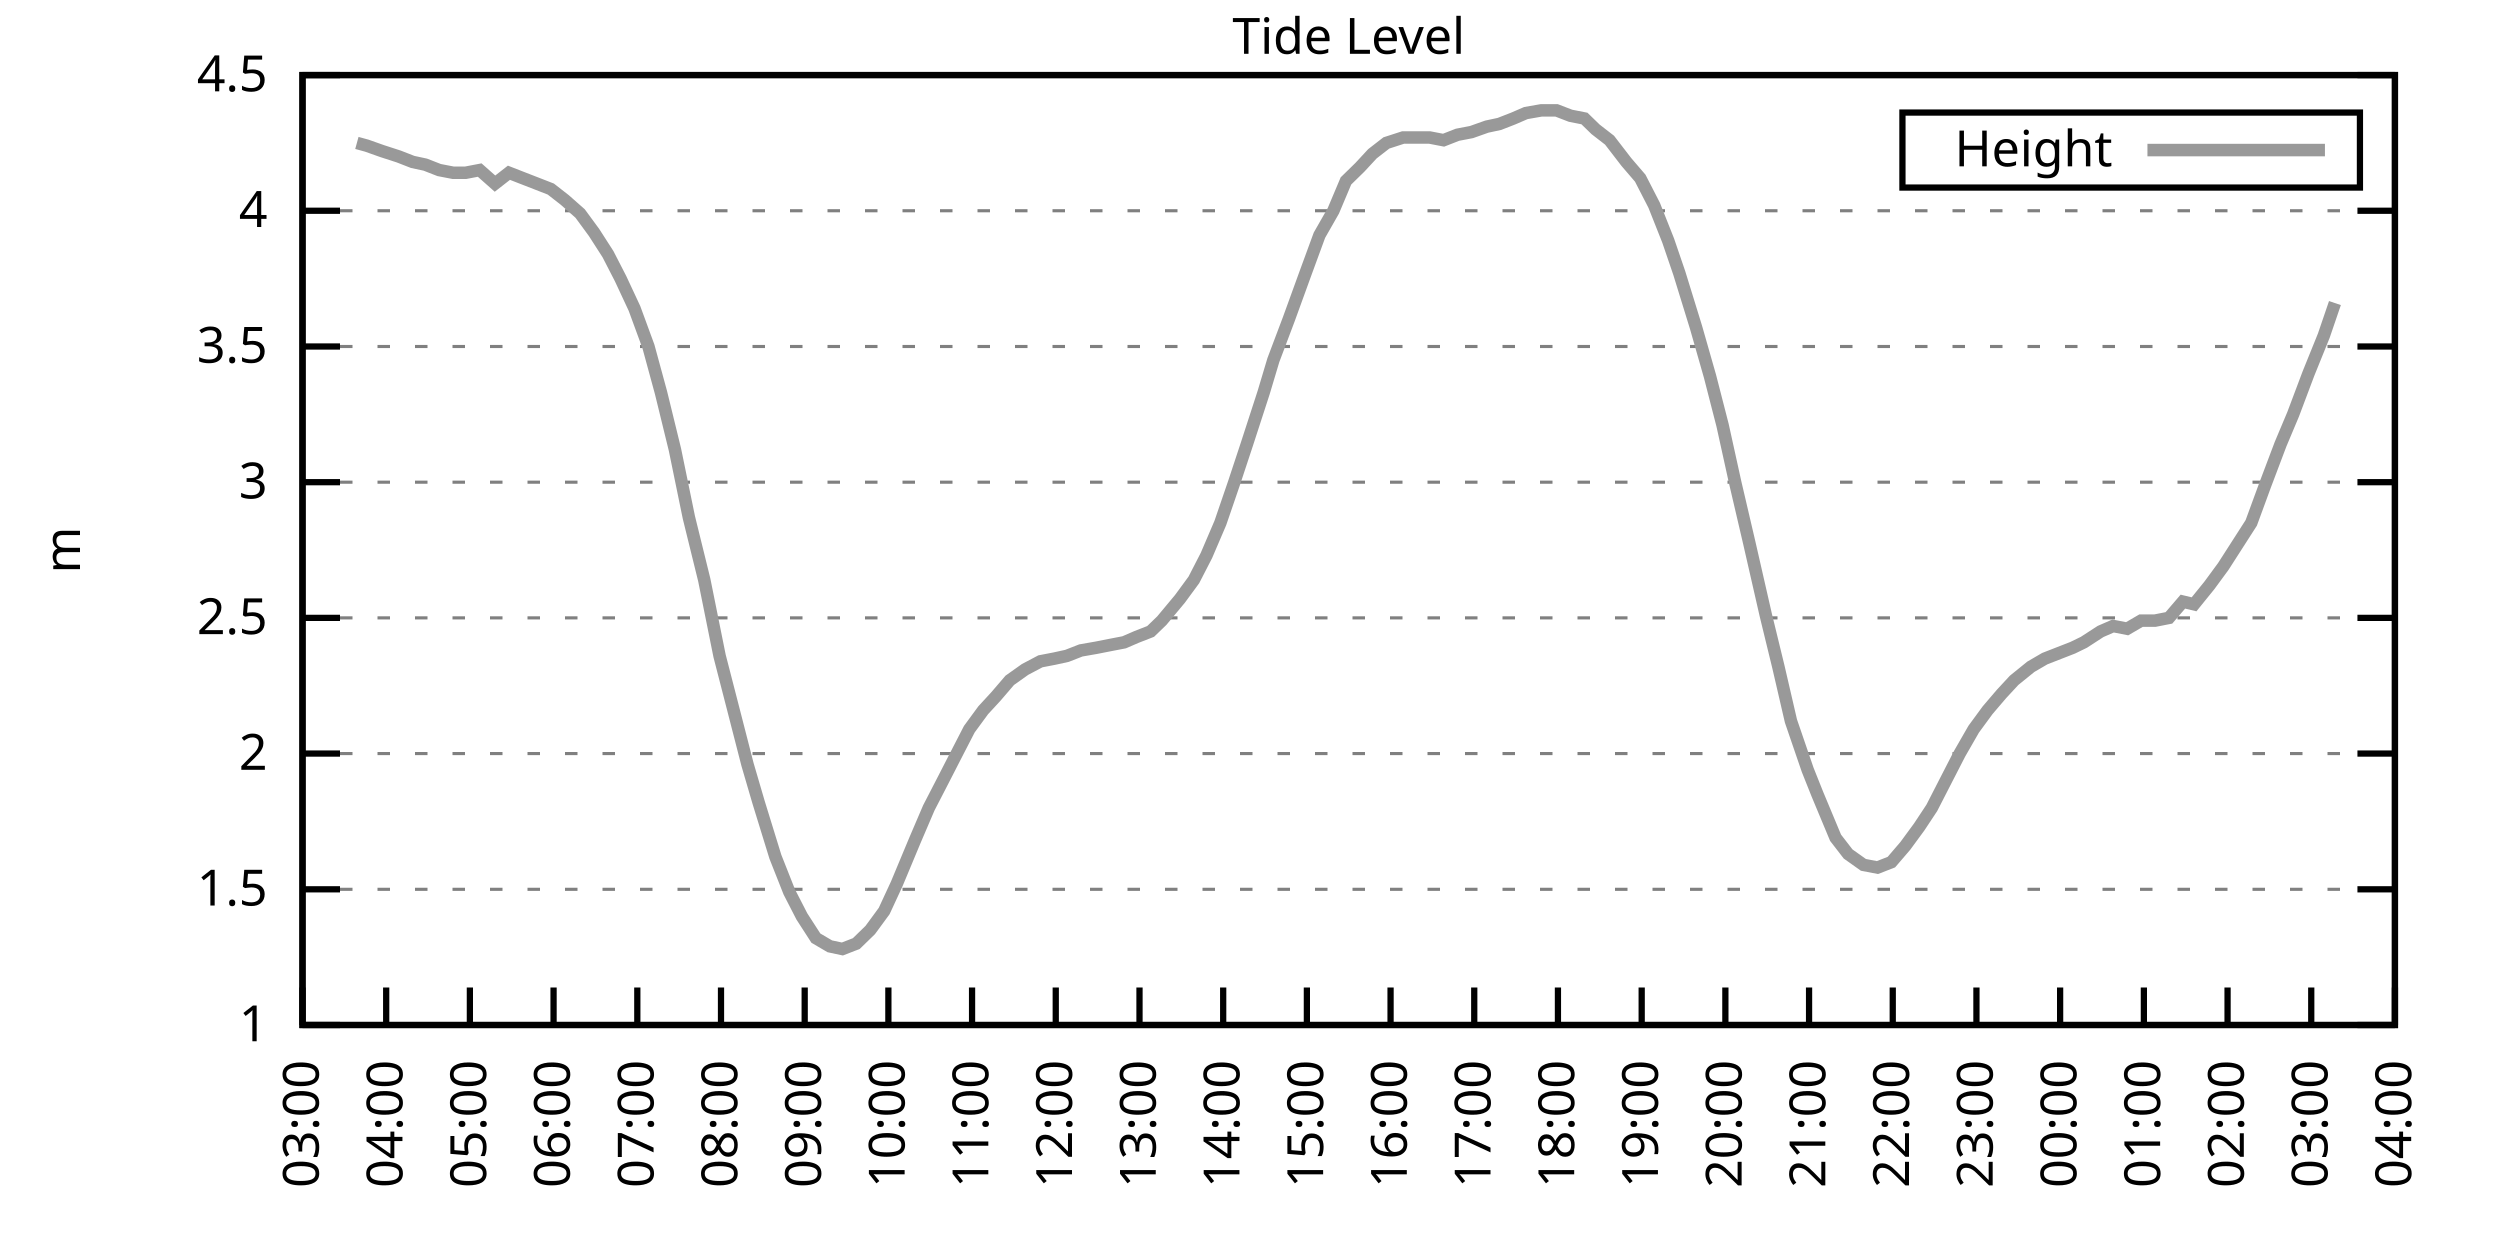
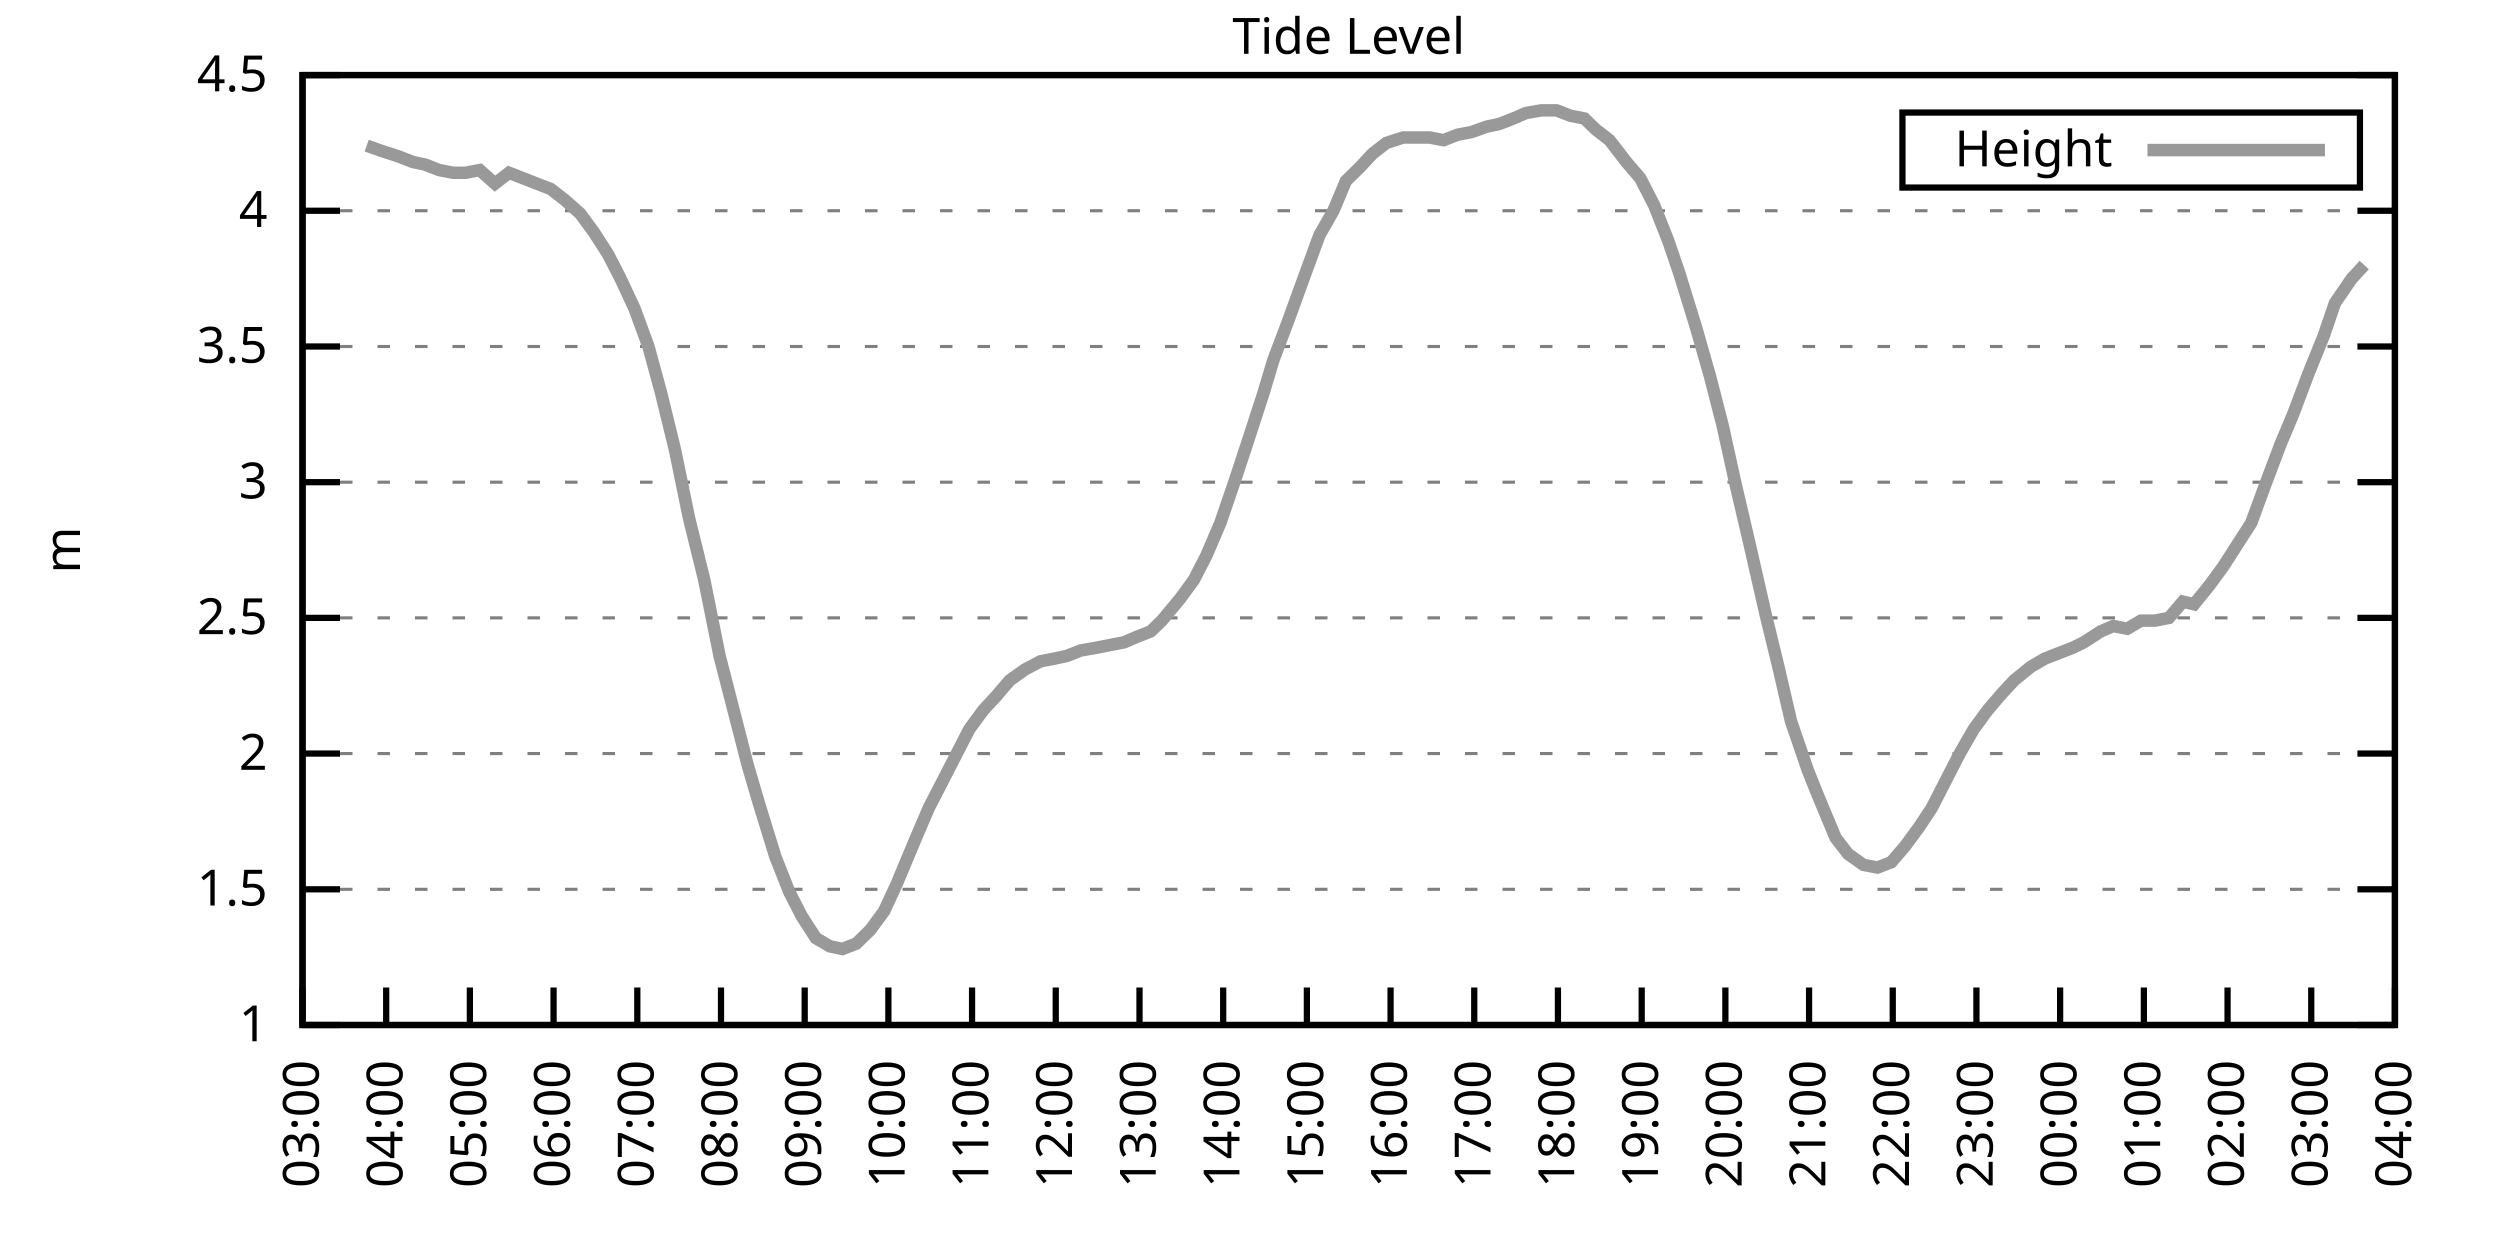
<svg xmlns="http://www.w3.org/2000/svg" xmlns:xlink="http://www.w3.org/1999/xlink" width="400" height="200" viewBox="0 0 400 200">
  <g id="gnuplot_canvas">
    <rect x="0" y="0" width="400" height="200" fill="none" />
    <defs>
      <circle id="gpDot" r="0.5" stroke-width="0.5" stroke="currentColor" />
      <path id="gpPt0" stroke-width="0.333" stroke="currentColor" d="M-1,0 h2 M0,-1 v2" />
      <path id="gpPt1" stroke-width="0.333" stroke="currentColor" d="M-1,-1 L1,1 M1,-1 L-1,1" />
      <path id="gpPt2" stroke-width="0.333" stroke="currentColor" d="M-1,0 L1,0 M0,-1 L0,1 M-1,-1 L1,1 M-1,1 L1,-1" />
      <rect id="gpPt3" stroke-width="0.333" stroke="currentColor" x="-1" y="-1" width="2" height="2" />
      <rect id="gpPt4" stroke-width="0.333" stroke="currentColor" fill="currentColor" x="-1" y="-1" width="2" height="2" />
      <circle id="gpPt5" stroke-width="0.333" stroke="currentColor" cx="0" cy="0" r="1" />
      <use xlink:href="#gpPt5" id="gpPt6" fill="currentColor" stroke="none" />
      <path id="gpPt7" stroke-width="0.333" stroke="currentColor" d="M0,-1.33 L-1.33,0.67 L1.33,0.67 z" />
      <use xlink:href="#gpPt7" id="gpPt8" fill="currentColor" stroke="none" />
      <use xlink:href="#gpPt7" id="gpPt9" stroke="currentColor" transform="rotate(180)" />
      <use xlink:href="#gpPt9" id="gpPt10" fill="currentColor" stroke="none" />
      <use xlink:href="#gpPt3" id="gpPt11" stroke="currentColor" transform="rotate(45)" />
      <use xlink:href="#gpPt11" id="gpPt12" fill="currentColor" stroke="none" />
      <path id="gpPt13" stroke-width="0.333" stroke="currentColor" d="M0,1.330 L1.265,0.411 L0.782,-1.067 L-0.782,-1.076 L-1.265,0.411 z" />
      <use xlink:href="#gpPt13" id="gpPt14" fill="currentColor" stroke="none" />
      <filter id="textbox" filterUnits="objectBoundingBox" x="0" y="0" height="1" width="1">
        <feFlood flood-color="white" flood-opacity="1" result="bgnd" />
        <feComposite in="SourceGraphic" in2="bgnd" operator="atop" />
      </filter>
      <filter id="greybox" filterUnits="objectBoundingBox" x="0" y="0" height="1" width="1">
        <feFlood flood-color="lightgrey" flood-opacity="1" result="grey" />
        <feComposite in="SourceGraphic" in2="grey" operator="atop" />
      </filter>
    </defs>
    <g fill="none" color="white" stroke="currentColor" stroke-width="1.00" stroke-linecap="butt" stroke-linejoin="miter">
</g>
    <g fill="none" color="black" stroke="currentColor" stroke-width="1.00" stroke-linecap="butt" stroke-linejoin="miter">
      <g stroke="none" shape-rendering="crispEdges">
        <polygon fill="rgb(255, 255, 255)" points="48.40,164.00 383.18,164.00 383.18,12.02 48.40,12.02 " />
      </g>
    </g>
    <g fill="none" color="black" stroke="currentColor" stroke-width="1.00" stroke-linecap="butt" stroke-linejoin="miter">
</g>
    <g fill="none" color="black" stroke="black" stroke-width="0.50" stroke-linecap="butt" stroke-linejoin="miter">
</g>
    <g fill="none" color="gray" stroke="currentColor" stroke-width="0.50" stroke-linecap="butt" stroke-linejoin="miter">
      <path stroke="gray" stroke-dasharray="2,4" class="gridline" d="M48.40,164.00 L383.19,164.00  " />
    </g>
    <g fill="none" color="gray" stroke="gray" stroke-width="1.00" stroke-linecap="butt" stroke-linejoin="miter">
</g>
    <g fill="none" color="black" stroke="currentColor" stroke-width="1.00" stroke-linecap="butt" stroke-linejoin="miter">
      <path stroke="black" d="M48.40,164.00 L54.40,164.00 M383.19,164.00 L377.19,164.00  " />
      <g transform="translate(42.80,166.60)" stroke="none" fill="black" font-family="Sans" font-size="8.00" text-anchor="end">
        <text>
          <tspan font-family="Sans"> 1</tspan>
        </text>
      </g>
    </g>
    <g fill="none" color="black" stroke="currentColor" stroke-width="1.00" stroke-linecap="butt" stroke-linejoin="miter">
</g>
    <g fill="none" color="black" stroke="black" stroke-width="0.50" stroke-linecap="butt" stroke-linejoin="miter">
</g>
    <g fill="none" color="gray" stroke="currentColor" stroke-width="0.50" stroke-linecap="butt" stroke-linejoin="miter">
      <path stroke="gray" stroke-dasharray="2,4" class="gridline" d="M48.40,142.29 L383.19,142.29  " />
    </g>
    <g fill="none" color="gray" stroke="gray" stroke-width="1.00" stroke-linecap="butt" stroke-linejoin="miter">
</g>
    <g fill="none" color="black" stroke="currentColor" stroke-width="1.00" stroke-linecap="butt" stroke-linejoin="miter">
      <path stroke="black" d="M48.40,142.29 L54.40,142.29 M383.19,142.29 L377.19,142.29  " />
      <g transform="translate(42.80,144.89)" stroke="none" fill="black" font-family="Sans" font-size="8.00" text-anchor="end">
        <text>
          <tspan font-family="Sans"> 1.5</tspan>
        </text>
      </g>
    </g>
    <g fill="none" color="black" stroke="currentColor" stroke-width="1.00" stroke-linecap="butt" stroke-linejoin="miter">
</g>
    <g fill="none" color="black" stroke="black" stroke-width="0.50" stroke-linecap="butt" stroke-linejoin="miter">
</g>
    <g fill="none" color="gray" stroke="currentColor" stroke-width="0.50" stroke-linecap="butt" stroke-linejoin="miter">
      <path stroke="gray" stroke-dasharray="2,4" class="gridline" d="M48.40,120.57 L383.19,120.57  " />
    </g>
    <g fill="none" color="gray" stroke="gray" stroke-width="1.00" stroke-linecap="butt" stroke-linejoin="miter">
</g>
    <g fill="none" color="black" stroke="currentColor" stroke-width="1.00" stroke-linecap="butt" stroke-linejoin="miter">
      <path stroke="black" d="M48.40,120.57 L54.40,120.57 M383.19,120.57 L377.19,120.57  " />
      <g transform="translate(42.80,123.17)" stroke="none" fill="black" font-family="Sans" font-size="8.00" text-anchor="end">
        <text>
          <tspan font-family="Sans"> 2</tspan>
        </text>
      </g>
    </g>
    <g fill="none" color="black" stroke="currentColor" stroke-width="1.00" stroke-linecap="butt" stroke-linejoin="miter">
</g>
    <g fill="none" color="black" stroke="black" stroke-width="0.50" stroke-linecap="butt" stroke-linejoin="miter">
</g>
    <g fill="none" color="gray" stroke="currentColor" stroke-width="0.50" stroke-linecap="butt" stroke-linejoin="miter">
      <path stroke="gray" stroke-dasharray="2,4" class="gridline" d="M48.40,98.86 L383.19,98.86  " />
    </g>
    <g fill="none" color="gray" stroke="gray" stroke-width="1.00" stroke-linecap="butt" stroke-linejoin="miter">
</g>
    <g fill="none" color="black" stroke="currentColor" stroke-width="1.00" stroke-linecap="butt" stroke-linejoin="miter">
      <path stroke="black" d="M48.40,98.86 L54.40,98.86 M383.19,98.86 L377.19,98.86  " />
      <g transform="translate(42.80,101.46)" stroke="none" fill="black" font-family="Sans" font-size="8.00" text-anchor="end">
        <text>
          <tspan font-family="Sans"> 2.5</tspan>
        </text>
      </g>
    </g>
    <g fill="none" color="black" stroke="currentColor" stroke-width="1.00" stroke-linecap="butt" stroke-linejoin="miter">
</g>
    <g fill="none" color="black" stroke="black" stroke-width="0.50" stroke-linecap="butt" stroke-linejoin="miter">
</g>
    <g fill="none" color="gray" stroke="currentColor" stroke-width="0.50" stroke-linecap="butt" stroke-linejoin="miter">
      <path stroke="gray" stroke-dasharray="2,4" class="gridline" d="M48.40,77.15 L383.19,77.15  " />
    </g>
    <g fill="none" color="gray" stroke="gray" stroke-width="1.00" stroke-linecap="butt" stroke-linejoin="miter">
</g>
    <g fill="none" color="black" stroke="currentColor" stroke-width="1.00" stroke-linecap="butt" stroke-linejoin="miter">
      <path stroke="black" d="M48.40,77.15 L54.40,77.15 M383.19,77.15 L377.19,77.15  " />
      <g transform="translate(42.80,79.75)" stroke="none" fill="black" font-family="Sans" font-size="8.00" text-anchor="end">
        <text>
          <tspan font-family="Sans"> 3</tspan>
        </text>
      </g>
    </g>
    <g fill="none" color="black" stroke="currentColor" stroke-width="1.00" stroke-linecap="butt" stroke-linejoin="miter">
</g>
    <g fill="none" color="black" stroke="black" stroke-width="0.50" stroke-linecap="butt" stroke-linejoin="miter">
</g>
    <g fill="none" color="gray" stroke="currentColor" stroke-width="0.50" stroke-linecap="butt" stroke-linejoin="miter">
      <path stroke="gray" stroke-dasharray="2,4" class="gridline" d="M48.40,55.44 L383.19,55.44  " />
    </g>
    <g fill="none" color="gray" stroke="gray" stroke-width="1.00" stroke-linecap="butt" stroke-linejoin="miter">
</g>
    <g fill="none" color="black" stroke="currentColor" stroke-width="1.00" stroke-linecap="butt" stroke-linejoin="miter">
      <path stroke="black" d="M48.40,55.44 L54.40,55.44 M383.19,55.44 L377.19,55.44  " />
      <g transform="translate(42.80,58.04)" stroke="none" fill="black" font-family="Sans" font-size="8.00" text-anchor="end">
        <text>
          <tspan font-family="Sans"> 3.5</tspan>
        </text>
      </g>
    </g>
    <g fill="none" color="black" stroke="currentColor" stroke-width="1.00" stroke-linecap="butt" stroke-linejoin="miter">
</g>
    <g fill="none" color="black" stroke="black" stroke-width="0.50" stroke-linecap="butt" stroke-linejoin="miter">
</g>
    <g fill="none" color="gray" stroke="currentColor" stroke-width="0.50" stroke-linecap="butt" stroke-linejoin="miter">
      <path stroke="gray" stroke-dasharray="2,4" class="gridline" d="M48.40,33.72 L383.19,33.72  " />
    </g>
    <g fill="none" color="gray" stroke="gray" stroke-width="1.00" stroke-linecap="butt" stroke-linejoin="miter">
</g>
    <g fill="none" color="black" stroke="currentColor" stroke-width="1.00" stroke-linecap="butt" stroke-linejoin="miter">
      <path stroke="black" d="M48.40,33.72 L54.40,33.72 M383.19,33.72 L377.19,33.72  " />
      <g transform="translate(42.80,36.32)" stroke="none" fill="black" font-family="Sans" font-size="8.00" text-anchor="end">
        <text>
          <tspan font-family="Sans"> 4</tspan>
        </text>
      </g>
    </g>
    <g fill="none" color="black" stroke="currentColor" stroke-width="1.00" stroke-linecap="butt" stroke-linejoin="miter">
</g>
    <g fill="none" color="black" stroke="black" stroke-width="0.50" stroke-linecap="butt" stroke-linejoin="miter">
</g>
    <g fill="none" color="gray" stroke="currentColor" stroke-width="0.50" stroke-linecap="butt" stroke-linejoin="miter">
      <path stroke="gray" stroke-dasharray="2,4" class="gridline" d="M48.40,12.01 L383.19,12.01  " />
    </g>
    <g fill="none" color="gray" stroke="gray" stroke-width="1.00" stroke-linecap="butt" stroke-linejoin="miter">
</g>
    <g fill="none" color="black" stroke="currentColor" stroke-width="1.00" stroke-linecap="butt" stroke-linejoin="miter">
      <path stroke="black" d="M48.40,12.01 L54.40,12.01 M383.19,12.01 L377.19,12.01  " />
      <g transform="translate(42.80,14.61)" stroke="none" fill="black" font-family="Sans" font-size="8.00" text-anchor="end">
        <text>
          <tspan font-family="Sans"> 4.5</tspan>
        </text>
      </g>
    </g>
    <g fill="none" color="black" stroke="currentColor" stroke-width="1.00" stroke-linecap="butt" stroke-linejoin="miter">
      <path stroke="black" d="M48.40,164.00 L48.40,158.00  " />
      <g transform="translate(51.00,169.60) rotate(270.00)" stroke="none" fill="black" font-family="Sans" font-size="8.00" text-anchor="end">
        <text>
          <tspan font-family="Sans">03:00</tspan>
        </text>
      </g>
    </g>
    <g fill="none" color="black" stroke="currentColor" stroke-width="1.00" stroke-linecap="butt" stroke-linejoin="miter">
      <path stroke="black" d="M61.79,164.00 L61.79,158.00  " />
      <g transform="translate(64.39,169.60) rotate(270.00)" stroke="none" fill="black" font-family="Sans" font-size="8.00" text-anchor="end">
        <text>
          <tspan font-family="Sans">04:00</tspan>
        </text>
      </g>
    </g>
    <g fill="none" color="black" stroke="currentColor" stroke-width="1.00" stroke-linecap="butt" stroke-linejoin="miter">
      <path stroke="black" d="M75.18,164.00 L75.18,158.00  " />
      <g transform="translate(77.78,169.60) rotate(270.00)" stroke="none" fill="black" font-family="Sans" font-size="8.00" text-anchor="end">
        <text>
          <tspan font-family="Sans">05:00</tspan>
        </text>
      </g>
    </g>
    <g fill="none" color="black" stroke="currentColor" stroke-width="1.00" stroke-linecap="butt" stroke-linejoin="miter">
      <path stroke="black" d="M88.57,164.00 L88.57,158.00  " />
      <g transform="translate(91.17,169.60) rotate(270.00)" stroke="none" fill="black" font-family="Sans" font-size="8.00" text-anchor="end">
        <text>
          <tspan font-family="Sans">06:00</tspan>
        </text>
      </g>
    </g>
    <g fill="none" color="black" stroke="currentColor" stroke-width="1.00" stroke-linecap="butt" stroke-linejoin="miter">
      <path stroke="black" d="M101.97,164.00 L101.97,158.00  " />
      <g transform="translate(104.57,169.60) rotate(270.00)" stroke="none" fill="black" font-family="Sans" font-size="8.00" text-anchor="end">
        <text>
          <tspan font-family="Sans">07:00</tspan>
        </text>
      </g>
    </g>
    <g fill="none" color="black" stroke="currentColor" stroke-width="1.00" stroke-linecap="butt" stroke-linejoin="miter">
      <path stroke="black" d="M115.36,164.00 L115.36,158.00  " />
      <g transform="translate(117.96,169.60) rotate(270.00)" stroke="none" fill="black" font-family="Sans" font-size="8.00" text-anchor="end">
        <text>
          <tspan font-family="Sans">08:00</tspan>
        </text>
      </g>
    </g>
    <g fill="none" color="black" stroke="currentColor" stroke-width="1.00" stroke-linecap="butt" stroke-linejoin="miter">
      <path stroke="black" d="M128.75,164.00 L128.75,158.00  " />
      <g transform="translate(131.35,169.60) rotate(270.00)" stroke="none" fill="black" font-family="Sans" font-size="8.00" text-anchor="end">
        <text>
          <tspan font-family="Sans">09:00</tspan>
        </text>
      </g>
    </g>
    <g fill="none" color="black" stroke="currentColor" stroke-width="1.00" stroke-linecap="butt" stroke-linejoin="miter">
      <path stroke="black" d="M142.14,164.00 L142.14,158.00  " />
      <g transform="translate(144.74,169.60) rotate(270.00)" stroke="none" fill="black" font-family="Sans" font-size="8.00" text-anchor="end">
        <text>
          <tspan font-family="Sans">10:00</tspan>
        </text>
      </g>
    </g>
    <g fill="none" color="black" stroke="currentColor" stroke-width="1.00" stroke-linecap="butt" stroke-linejoin="miter">
      <path stroke="black" d="M155.53,164.00 L155.53,158.00  " />
      <g transform="translate(158.13,169.60) rotate(270.00)" stroke="none" fill="black" font-family="Sans" font-size="8.00" text-anchor="end">
        <text>
          <tspan font-family="Sans">11:00</tspan>
        </text>
      </g>
    </g>
    <g fill="none" color="black" stroke="currentColor" stroke-width="1.00" stroke-linecap="butt" stroke-linejoin="miter">
      <path stroke="black" d="M168.92,164.00 L168.92,158.00  " />
      <g transform="translate(171.52,169.60) rotate(270.00)" stroke="none" fill="black" font-family="Sans" font-size="8.00" text-anchor="end">
        <text>
          <tspan font-family="Sans">12:00</tspan>
        </text>
      </g>
    </g>
    <g fill="none" color="black" stroke="currentColor" stroke-width="1.00" stroke-linecap="butt" stroke-linejoin="miter">
      <path stroke="black" d="M182.32,164.00 L182.32,158.00  " />
      <g transform="translate(184.92,169.60) rotate(270.00)" stroke="none" fill="black" font-family="Sans" font-size="8.00" text-anchor="end">
        <text>
          <tspan font-family="Sans">13:00</tspan>
        </text>
      </g>
    </g>
    <g fill="none" color="black" stroke="currentColor" stroke-width="1.00" stroke-linecap="butt" stroke-linejoin="miter">
      <path stroke="black" d="M195.71,164.00 L195.71,158.00  " />
      <g transform="translate(198.31,169.60) rotate(270.00)" stroke="none" fill="black" font-family="Sans" font-size="8.00" text-anchor="end">
        <text>
          <tspan font-family="Sans">14:00</tspan>
        </text>
      </g>
    </g>
    <g fill="none" color="black" stroke="currentColor" stroke-width="1.00" stroke-linecap="butt" stroke-linejoin="miter">
      <path stroke="black" d="M209.10,164.00 L209.10,158.00  " />
      <g transform="translate(211.70,169.60) rotate(270.00)" stroke="none" fill="black" font-family="Sans" font-size="8.00" text-anchor="end">
        <text>
          <tspan font-family="Sans">15:00</tspan>
        </text>
      </g>
    </g>
    <g fill="none" color="black" stroke="currentColor" stroke-width="1.00" stroke-linecap="butt" stroke-linejoin="miter">
      <path stroke="black" d="M222.49,164.00 L222.49,158.00  " />
      <g transform="translate(225.09,169.60) rotate(270.00)" stroke="none" fill="black" font-family="Sans" font-size="8.00" text-anchor="end">
        <text>
          <tspan font-family="Sans">16:00</tspan>
        </text>
      </g>
    </g>
    <g fill="none" color="black" stroke="currentColor" stroke-width="1.00" stroke-linecap="butt" stroke-linejoin="miter">
      <path stroke="black" d="M235.88,164.00 L235.88,158.00  " />
      <g transform="translate(238.48,169.60) rotate(270.00)" stroke="none" fill="black" font-family="Sans" font-size="8.00" text-anchor="end">
        <text>
          <tspan font-family="Sans">17:00</tspan>
        </text>
      </g>
    </g>
    <g fill="none" color="black" stroke="currentColor" stroke-width="1.00" stroke-linecap="butt" stroke-linejoin="miter">
      <path stroke="black" d="M249.27,164.00 L249.27,158.00  " />
      <g transform="translate(251.87,169.60) rotate(270.00)" stroke="none" fill="black" font-family="Sans" font-size="8.00" text-anchor="end">
        <text>
          <tspan font-family="Sans">18:00</tspan>
        </text>
      </g>
    </g>
    <g fill="none" color="black" stroke="currentColor" stroke-width="1.00" stroke-linecap="butt" stroke-linejoin="miter">
      <path stroke="black" d="M262.67,164.00 L262.67,158.00  " />
      <g transform="translate(265.27,169.60) rotate(270.00)" stroke="none" fill="black" font-family="Sans" font-size="8.00" text-anchor="end">
        <text>
          <tspan font-family="Sans">19:00</tspan>
        </text>
      </g>
    </g>
    <g fill="none" color="black" stroke="currentColor" stroke-width="1.00" stroke-linecap="butt" stroke-linejoin="miter">
      <path stroke="black" d="M276.06,164.00 L276.06,158.00  " />
      <g transform="translate(278.66,169.60) rotate(270.00)" stroke="none" fill="black" font-family="Sans" font-size="8.00" text-anchor="end">
        <text>
          <tspan font-family="Sans">20:00</tspan>
        </text>
      </g>
    </g>
    <g fill="none" color="black" stroke="currentColor" stroke-width="1.00" stroke-linecap="butt" stroke-linejoin="miter">
      <path stroke="black" d="M289.45,164.00 L289.45,158.00  " />
      <g transform="translate(292.05,169.60) rotate(270.00)" stroke="none" fill="black" font-family="Sans" font-size="8.00" text-anchor="end">
        <text>
          <tspan font-family="Sans">21:00</tspan>
        </text>
      </g>
    </g>
    <g fill="none" color="black" stroke="currentColor" stroke-width="1.00" stroke-linecap="butt" stroke-linejoin="miter">
      <path stroke="black" d="M302.84,164.00 L302.84,158.00  " />
      <g transform="translate(305.44,169.60) rotate(270.00)" stroke="none" fill="black" font-family="Sans" font-size="8.00" text-anchor="end">
        <text>
          <tspan font-family="Sans">22:00</tspan>
        </text>
      </g>
    </g>
    <g fill="none" color="black" stroke="currentColor" stroke-width="1.00" stroke-linecap="butt" stroke-linejoin="miter">
      <path stroke="black" d="M316.23,164.00 L316.23,158.00  " />
      <g transform="translate(318.83,169.60) rotate(270.00)" stroke="none" fill="black" font-family="Sans" font-size="8.00" text-anchor="end">
        <text>
          <tspan font-family="Sans">23:00</tspan>
        </text>
      </g>
    </g>
    <g fill="none" color="black" stroke="currentColor" stroke-width="1.00" stroke-linecap="butt" stroke-linejoin="miter">
      <path stroke="black" d="M329.62,164.00 L329.62,158.00  " />
      <g transform="translate(332.22,169.60) rotate(270.00)" stroke="none" fill="black" font-family="Sans" font-size="8.00" text-anchor="end">
        <text>
          <tspan font-family="Sans">00:00</tspan>
        </text>
      </g>
    </g>
    <g fill="none" color="black" stroke="currentColor" stroke-width="1.00" stroke-linecap="butt" stroke-linejoin="miter">
      <path stroke="black" d="M343.02,164.00 L343.02,158.00  " />
      <g transform="translate(345.62,169.60) rotate(270.00)" stroke="none" fill="black" font-family="Sans" font-size="8.00" text-anchor="end">
        <text>
          <tspan font-family="Sans">01:00</tspan>
        </text>
      </g>
    </g>
    <g fill="none" color="black" stroke="currentColor" stroke-width="1.00" stroke-linecap="butt" stroke-linejoin="miter">
      <path stroke="black" d="M356.41,164.00 L356.41,158.00  " />
      <g transform="translate(359.01,169.60) rotate(270.00)" stroke="none" fill="black" font-family="Sans" font-size="8.00" text-anchor="end">
        <text>
          <tspan font-family="Sans">02:00</tspan>
        </text>
      </g>
    </g>
    <g fill="none" color="black" stroke="currentColor" stroke-width="1.00" stroke-linecap="butt" stroke-linejoin="miter">
      <path stroke="black" d="M369.80,164.00 L369.80,158.00  " />
      <g transform="translate(372.40,169.60) rotate(270.00)" stroke="none" fill="black" font-family="Sans" font-size="8.00" text-anchor="end">
        <text>
          <tspan font-family="Sans">03:00</tspan>
        </text>
      </g>
    </g>
    <g fill="none" color="black" stroke="currentColor" stroke-width="1.00" stroke-linecap="butt" stroke-linejoin="miter">
      <path stroke="black" d="M383.19,164.00 L383.19,158.00  " />
      <g transform="translate(385.79,169.60) rotate(270.00)" stroke="none" fill="black" font-family="Sans" font-size="8.00" text-anchor="end">
        <text>
          <tspan font-family="Sans">04:00</tspan>
        </text>
      </g>
    </g>
    <g fill="none" color="black" stroke="currentColor" stroke-width="1.00" stroke-linecap="butt" stroke-linejoin="miter">
</g>
    <g fill="none" color="black" stroke="currentColor" stroke-width="1.00" stroke-linecap="butt" stroke-linejoin="miter">
      <path stroke="black" d="M48.40,12.01 L48.40,164.00 L383.19,164.00 L383.19,12.01 L48.40,12.01 Z  " />
    </g>
    <g fill="none" color="black" stroke="currentColor" stroke-width="1.00" stroke-linecap="butt" stroke-linejoin="miter">
</g>
    <g fill="none" color="black" stroke="currentColor" stroke-width="1.00" stroke-linecap="butt" stroke-linejoin="miter">
      <path stroke="black" d="M304.39,30.01 L304.39,18.01 L377.59,18.01 L377.59,30.01 L304.39,30.01 Z  " />
    </g>
    <g id="Tide_level_plot_1">
      <g fill="none" color="white" stroke="black" stroke-width="2.00" stroke-linecap="butt" stroke-linejoin="miter">
</g>
      <g fill="none" color="black" stroke="currentColor" stroke-width="2.00" stroke-linecap="butt" stroke-linejoin="miter">
        <g transform="translate(337.99,26.61)" stroke="none" fill="black" font-family="Sans" font-size="8.00" text-anchor="end">
          <text>
            <tspan font-family="Sans">Height</tspan>
          </text>
        </g>
      </g>
      <g fill="none" color="black" stroke="currentColor" stroke-width="2.00" stroke-linecap="butt" stroke-linejoin="miter">
-         <path stroke="rgb(153, 153, 153)" d="M343.59,24.01 L371.99,24.01 M57.10,22.87 L58.67,23.30 L61.12,24.17 L63.80,25.04 L66.03,25.91 L68.04,26.34   L70.27,27.21 L72.50,27.64 L74.51,27.64 L76.75,27.21 L79.20,29.38 L81.43,27.64 L83.66,28.51 L85.90,29.38   L88.13,30.25 L90.36,31.99 L92.82,34.16 L95.05,37.20 L97.28,40.67 L99.29,44.58 L101.52,49.36 L103.75,55.44   L105.76,62.82 L107.99,71.94 L110.22,82.79 L112.68,92.78 L115.13,104.94 L117.37,113.63 L119.60,122.31 L121.38,128.39   L124.06,137.08 L126.29,142.72 L128.30,146.63 L130.54,150.10 L132.77,151.41 L134.78,151.84 L137.01,150.97 L139.24,148.80   L141.47,145.76 L143.48,141.42 L146.38,134.47 L148.61,129.26 L150.85,124.92 L153.08,120.57 L155.09,116.67 L157.32,113.63   L159.33,111.45 L161.56,108.85 L164.01,107.11 L166.47,105.81 L168.70,105.38 L170.71,104.94 L172.94,104.07 L175.40,103.64   L177.63,103.20 L179.86,102.77 L181.87,101.90 L184.10,101.03 L185.89,99.30 L188.79,95.82 L191.02,92.78 L193.03,88.87   L195.26,83.66 L197.49,77.15 L199.50,71.07 L202.18,62.82 L203.74,57.61 L206.20,51.09 L208.88,43.71 L211.11,37.63   L213.34,33.72 L215.35,28.95 L217.58,26.77 L219.59,24.60 L221.82,22.87 L224.50,22.00 L226.73,22.00 L228.74,22.00   L230.97,22.43 L233.20,21.56 L235.44,21.13 L237.89,20.26 L239.90,19.83 L242.13,18.96 L244.14,18.09 L246.60,17.66   L249.05,17.66 L251.28,18.52 L253.51,18.96 L255.30,20.70 L257.53,22.43 L260.21,25.91 L262.44,28.51 L264.67,32.85   L266.91,38.50 L268.69,43.71 L271.37,52.40 L273.60,60.21 L275.61,68.03 L277.62,77.15 L279.85,86.70 L282.53,98.43   L284.54,106.68 L286.55,115.36 L289.23,123.18 L290.79,127.09 L293.69,134.04 L295.70,136.64 L298.15,138.38 L300.39,138.81   L302.62,137.94 L304.85,135.34 L307.08,132.30 L309.09,129.26 L311.54,124.48 L313.55,120.57 L315.79,116.67 L318.02,113.63   L320.25,111.02 L322.26,108.85 L324.94,106.68 L327.17,105.38 L329.40,104.51 L331.63,103.64 L333.42,102.77 L336.10,101.03   L338.10,100.16 L340.34,100.60 L342.57,99.30 L344.80,99.30 L347.03,98.86 L349.26,96.26 L351.05,96.69 L353.51,93.65   L355.74,90.61 L360.20,83.66 L362.43,77.58 L364.89,71.07 L366.90,66.29 L369.35,59.78 L371.81,53.70 L373.59,48.49    " />
+         <path stroke="rgb(153, 153, 153)" d="M343.59,24.01 L371.99,24.01 M58.67,23.30 L61.12,24.17 L63.80,25.04 L66.03,25.91 L68.04,26.34 L70.27,27.21   L72.50,27.64 L74.51,27.64 L76.75,27.21 L79.20,29.38 L81.43,27.64 L83.66,28.51 L85.90,29.38 L88.13,30.25   L90.36,31.99 L92.82,34.16 L95.05,37.20 L97.28,40.67 L99.29,44.58 L101.52,49.36 L103.75,55.44 L105.76,62.82   L107.99,71.94 L110.22,82.79 L112.68,92.78 L115.13,104.94 L117.37,113.63 L119.60,122.31 L121.38,128.39 L124.06,137.08   L126.29,142.72 L128.30,146.63 L130.54,150.10 L132.77,151.41 L134.78,151.84 L137.01,150.97 L139.24,148.80 L141.47,145.76   L143.48,141.42 L146.38,134.47 L148.61,129.26 L150.85,124.92 L153.08,120.57 L155.09,116.67 L157.32,113.63 L159.33,111.45   L161.56,108.85 L164.01,107.11 L166.47,105.81 L168.70,105.38 L170.71,104.94 L172.94,104.07 L175.40,103.64 L177.63,103.20   L179.86,102.77 L181.87,101.90 L184.10,101.03 L185.89,99.30 L188.79,95.82 L191.02,92.78 L193.03,88.87 L195.26,83.66   L197.49,77.15 L199.50,71.07 L202.18,62.82 L203.74,57.61 L206.20,51.09 L208.88,43.71 L211.11,37.63 L213.34,33.72   L215.35,28.95 L217.58,26.77 L219.59,24.60 L221.82,22.87 L224.50,22.00 L226.73,22.00 L228.74,22.00 L230.97,22.43   L233.20,21.56 L235.44,21.13 L237.89,20.26 L239.90,19.83 L242.13,18.96 L244.14,18.09 L246.60,17.66 L249.05,17.66   L251.28,18.52 L253.51,18.96 L255.30,20.70 L257.53,22.43 L260.21,25.91 L262.44,28.51 L264.67,32.85 L266.91,38.50   L268.69,43.71 L271.37,52.40 L273.60,60.21 L275.61,68.03 L277.62,77.15 L279.85,86.70 L282.53,98.43 L284.54,106.68   L286.55,115.36 L289.23,123.18 L290.79,127.09 L293.69,134.04 L295.70,136.64 L298.15,138.38 L300.39,138.81 L302.62,137.94   L304.85,135.34 L307.08,132.30 L309.09,129.26 L311.54,124.48 L313.55,120.57 L315.79,116.67 L318.02,113.63 L320.25,111.02   L322.26,108.85 L324.94,106.68 L327.17,105.38 L329.40,104.51 L331.63,103.64 L333.42,102.77 L336.10,101.03 L338.10,100.16   L340.34,100.60 L342.57,99.30 L344.80,99.30 L347.03,98.86 L349.26,96.26 L351.05,96.69 L353.51,93.65 L355.74,90.61   L360.20,83.66 L362.43,77.58 L364.89,71.07 L366.90,66.29 L369.35,59.78 L371.81,53.70 L373.59,48.49 L376.27,44.58   L378.28,42.41  " />
      </g>
    </g>
    <g fill="none" color="black" stroke="currentColor" stroke-width="2.00" stroke-linecap="butt" stroke-linejoin="miter">
</g>
    <g fill="none" color="black" stroke="black" stroke-width="1.00" stroke-linecap="butt" stroke-linejoin="miter">
</g>
    <g fill="none" color="black" stroke="currentColor" stroke-width="1.00" stroke-linecap="butt" stroke-linejoin="miter">
      <path stroke="black" d="M48.40,12.01 L48.40,164.00 L383.19,164.00 L383.19,12.01 L48.40,12.01 Z  " />
      <g transform="translate(12.80,88.01) rotate(270.00)" stroke="none" fill="black" font-family="Sans" font-size="8.00" text-anchor="middle">
        <text>
          <tspan font-family="Sans">m</tspan>
        </text>
      </g>
    </g>
    <g fill="none" color="black" stroke="currentColor" stroke-width="1.00" stroke-linecap="butt" stroke-linejoin="miter">
</g>
    <g fill="none" color="black" stroke="currentColor" stroke-width="1.00" stroke-linecap="butt" stroke-linejoin="miter">
      <g transform="translate(215.79,8.61)" stroke="none" fill="black" font-family="Sans" font-size="8.00" text-anchor="middle">
        <text>
          <tspan font-family="Sans">Tide Level</tspan>
        </text>
      </g>
    </g>
    <g fill="none" color="black" stroke="currentColor" stroke-width="1.00" stroke-linecap="butt" stroke-linejoin="miter">
</g>
  </g>
</svg>
